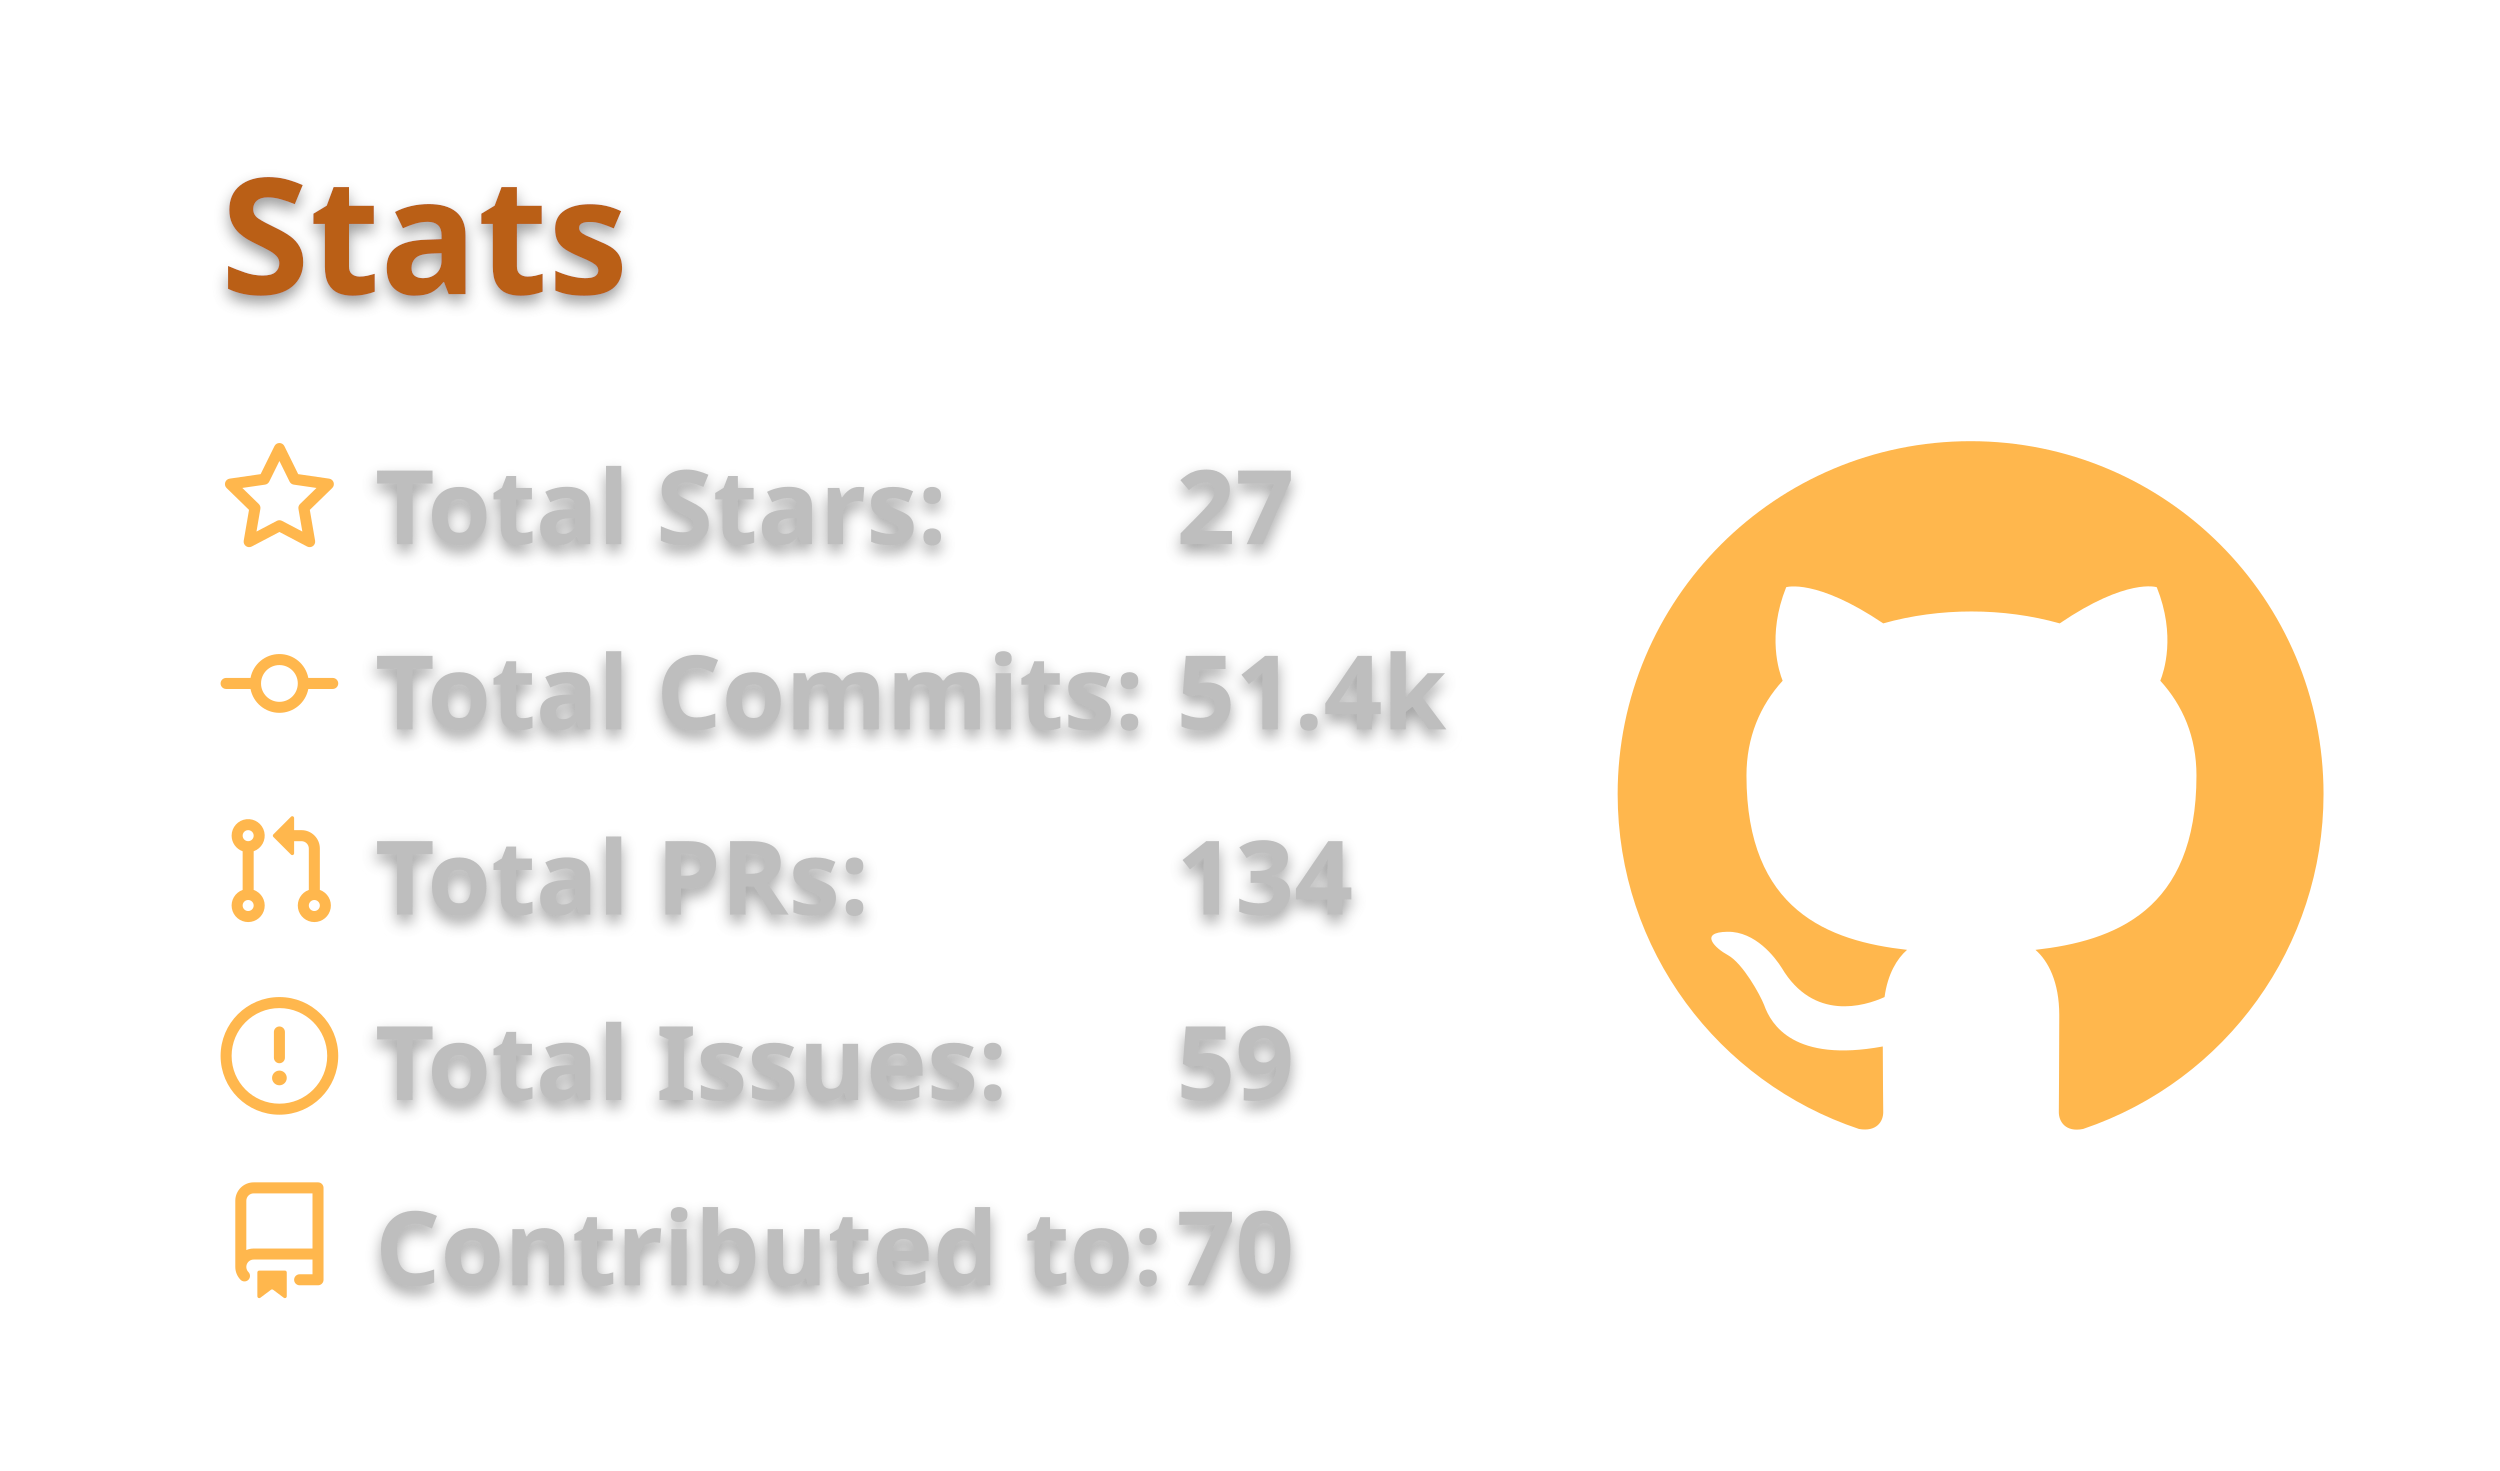
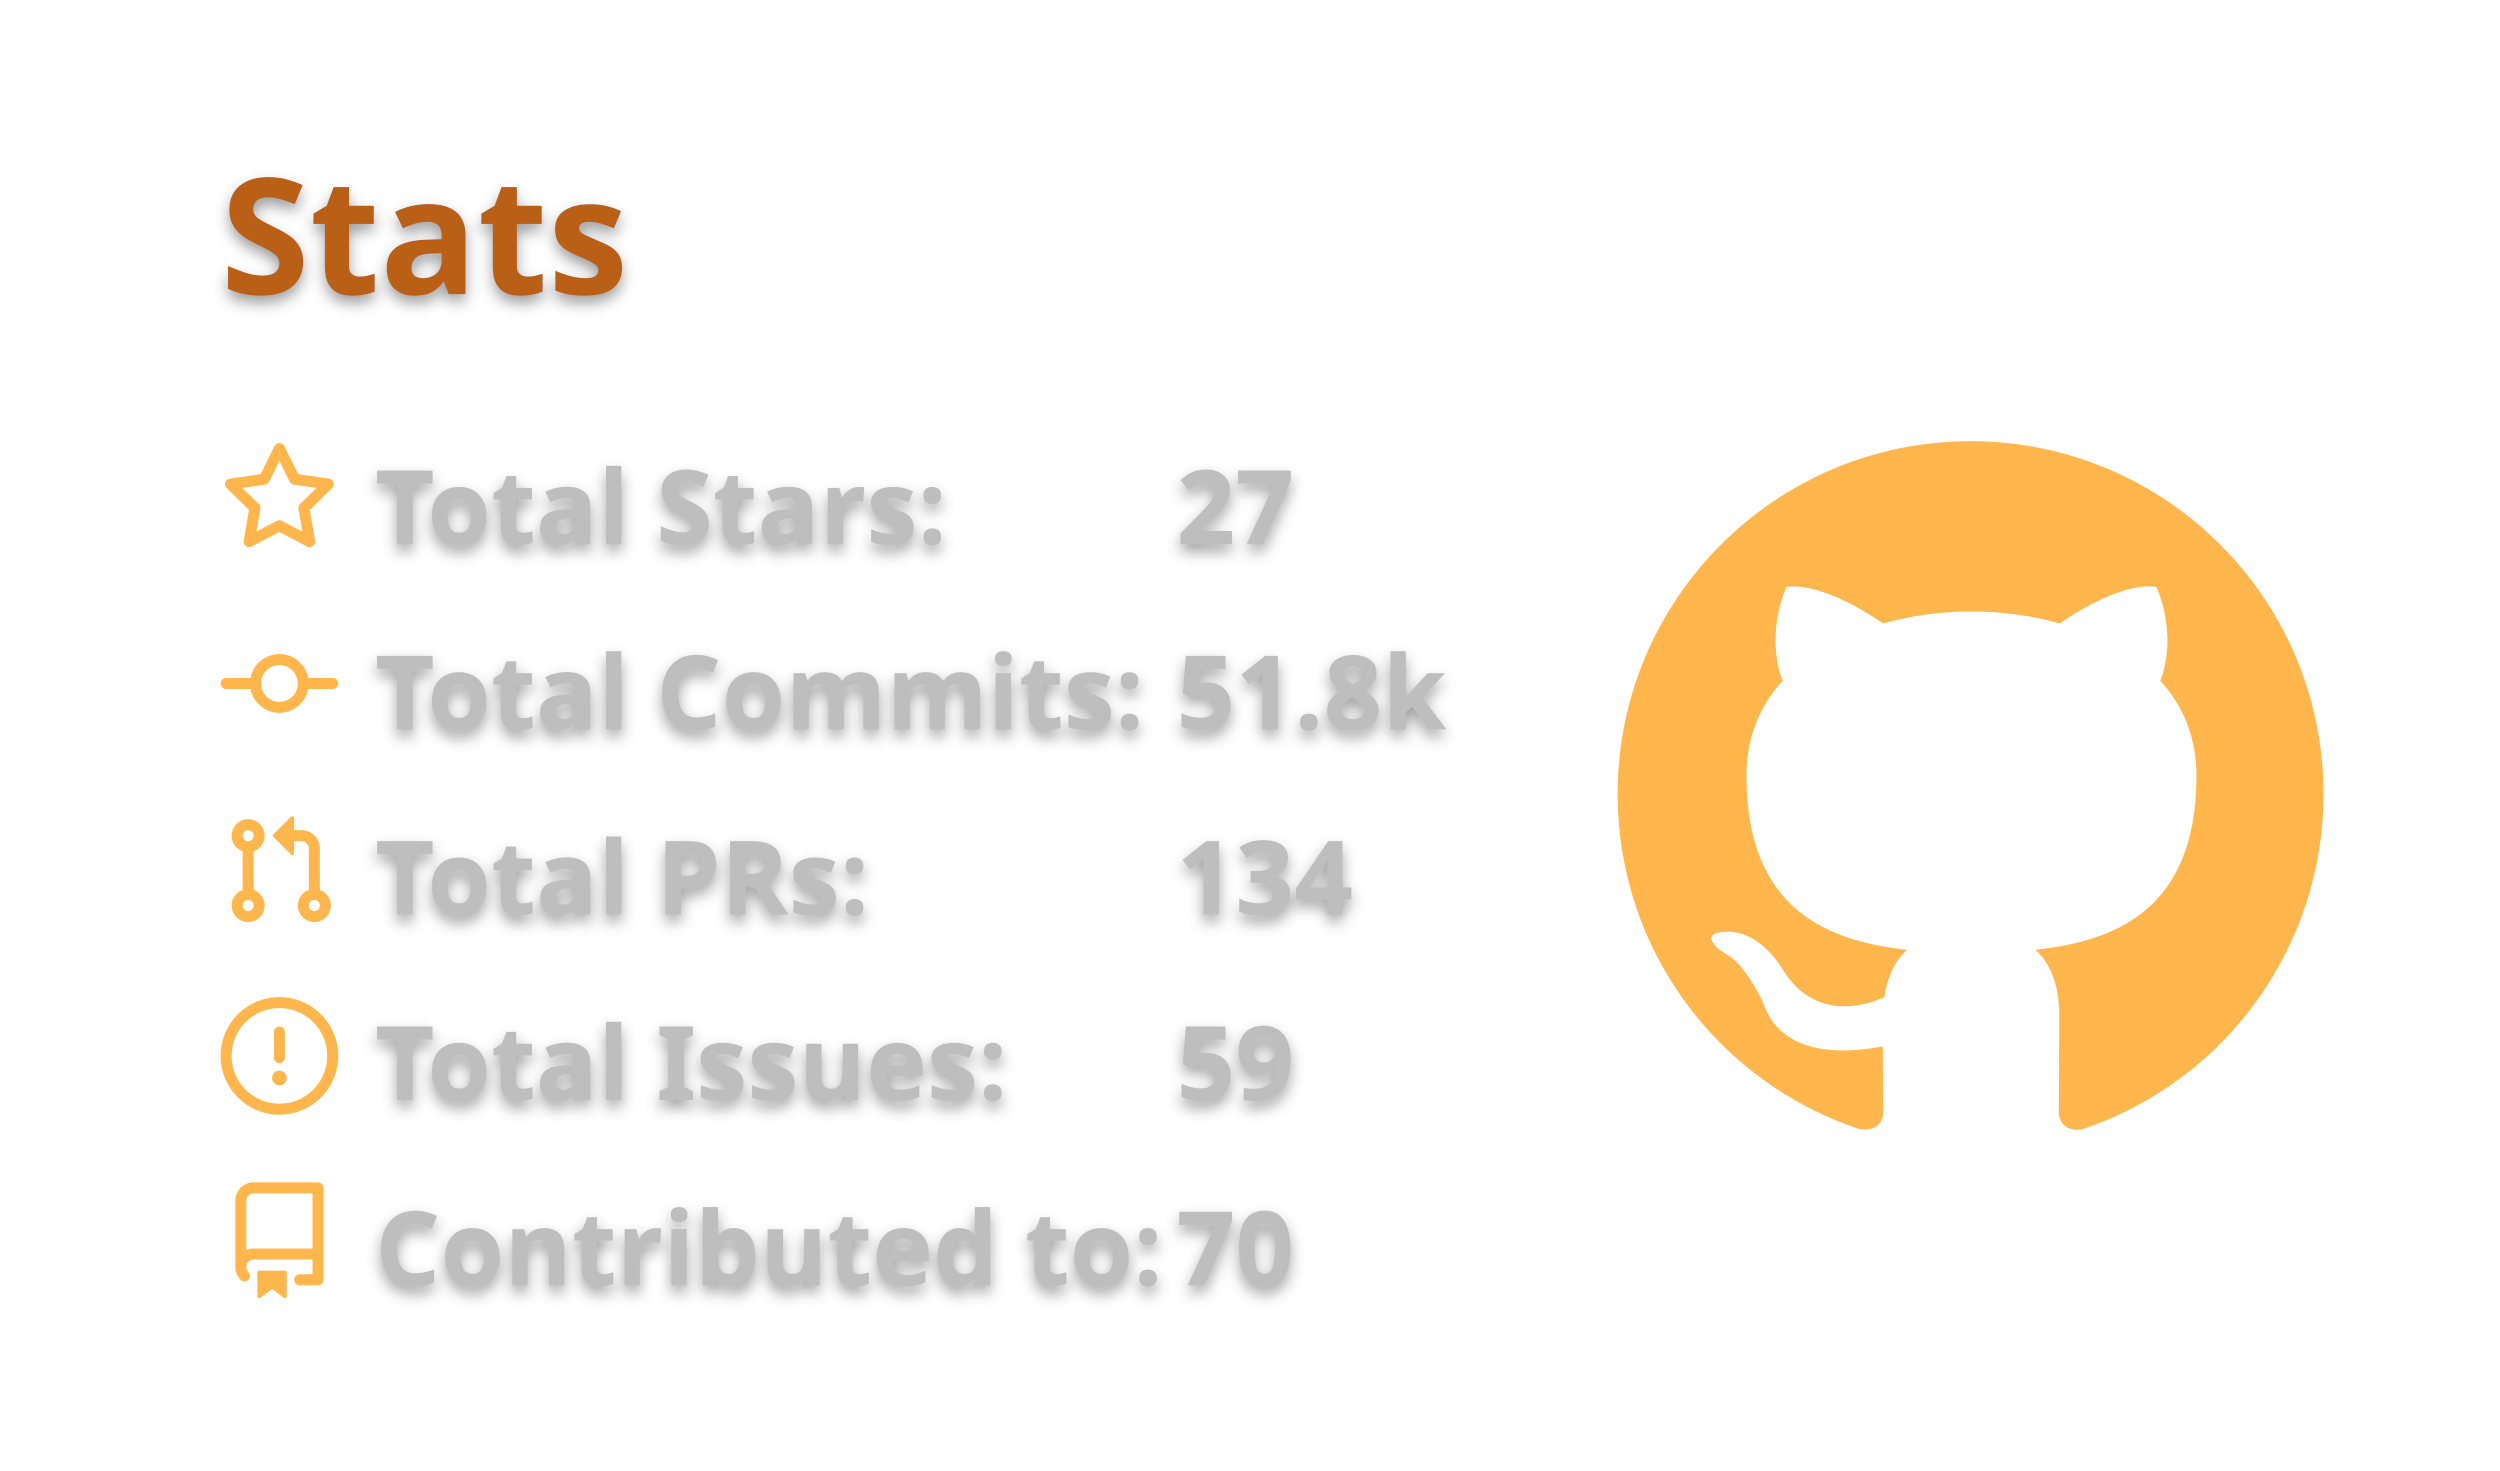
<svg xmlns="http://www.w3.org/2000/svg" width="340" height="200" viewBox="0 0 340 200">
  <style>* {
          font-family: 'Segoe UI', Ubuntu, "Helvetica Neue", Sans-Serif
        }
        text {
          font-weight: 600;
          filter: drop-shadow(0 1px 1px rgba(0, 0, 0, 0.65)) drop-shadow(0 0 1px rgba(255, 255, 255, 0.55));
        }</style>
  <g class="gpsc-root">
    <rect x="1" y="1" rx="5" ry="5" height="99%" width="99.412%" stroke="#000000" stroke-width="1" fill="#ffffff00" stroke-opacity="0" />
    <text x="30" y="40" class="gpsc-item" style="--gpsc-i: 0; font-size: 22px; fill: #ba5f17;">Stats</text>
    <g transform="translate(0,40)">
      <g transform="translate(30,20)">
        <g class="gpsc-item" style="--gpsc-i: 0;">
          <g transform="translate(0,0)" width="14" height="14" fill="#ffb74d">
            <path fill-rule="evenodd" d="M8 .25a.75.75 0 01.673.418l1.882 3.815 4.21.612a.75.75 0 01.416 1.279l-3.046 2.97.719 4.192a.75.75 0 01-1.088.791L8 12.347l-3.766 1.98a.75.75 0 01-1.088-.79l.72-4.194L.818 6.374a.75.75 0 01.416-1.28l4.21-.611L7.327.668A.75.75 0 018 .25zm0 2.445L6.615 5.5a.75.75 0 01-.564.41l-3.097.45 2.24 2.184a.75.75 0 01.216.664l-.528 3.084 2.769-1.456a.75.75 0 01.698 0l2.77 1.456-.53-3.084a.75.75 0 01.216-.664l2.24-2.183-3.096-.45a.75.75 0 01-.564-.41L8 2.694v.001z" />
          </g>
        </g>
        <g class="gpsc-item" style="--gpsc-i: 1;">
          <g transform="translate(0,25.2)" width="14" height="14" fill="#ffb74d">
            <path fill-rule="evenodd" d="M10.5 7.75a2.5 2.5 0 11-5 0 2.5 2.5 0 015 0zm1.43.75a4.002 4.002 0 01-7.86 0H.75a.75.75 0 110-1.5h3.32a4.001 4.001 0 017.86 0h3.32a.75.75 0 110 1.5h-3.32z" />
          </g>
        </g>
        <g class="gpsc-item" style="--gpsc-i: 2;">
          <g transform="translate(0,50.4)" width="14" height="14" fill="#ffb74d">
            <path fill-rule="evenodd" d="M7.177 3.073L9.573.677A.25.25 0 0110 .854v4.792a.25.25 0 01-.427.177L7.177 3.427a.25.25 0 010-.354zM3.75 2.5a.75.75 0 100 1.5.75.75 0 000-1.5zm-2.25.75a2.25 2.25 0 113 2.122v5.256a2.251 2.251 0 11-1.5 0V5.372A2.25 2.25 0 011.5 3.25zM11 2.5h-1V4h1a1 1 0 011 1v5.628a2.251 2.251 0 101.5 0V5A2.5 2.5 0 0011 2.5zm1 10.25a.75.75 0 111.5 0 .75.75 0 01-1.5 0zM3.75 12a.75.75 0 100 1.5.75.75 0 000-1.5z" />
          </g>
        </g>
        <g class="gpsc-item" style="--gpsc-i: 3;">
          <g transform="translate(0,75.6)" width="14" height="14" fill="#ffb74d">
            <path fill-rule="evenodd" d="M8 1.5a6.5 6.5 0 100 13 6.5 6.5 0 000-13zM0 8a8 8 0 1116 0A8 8 0 010 8zm9 3a1 1 0 11-2 0 1 1 0 012 0zm-.25-6.25a.75.75 0 00-1.5 0v3.5a.75.75 0 001.5 0v-3.5z" />
          </g>
        </g>
        <g class="gpsc-item" style="--gpsc-i: 4;">
          <g transform="translate(0,100.8)" width="14" height="14" fill="#ffb74d">
            <path fill-rule="evenodd" d="M2 2.5A2.5 2.5 0 014.5 0h8.75a.75.75 0 01.75.75v12.5a.75.75 0 01-.75.75h-2.5a.75.75 0 110-1.5h1.75v-2h-8a1 1 0 00-.714 1.7.75.75 0 01-1.072 1.05A2.495 2.495 0 012 11.5v-9zm10.5-1V9h-8c-.356 0-.694.074-1 .208V2.5a1 1 0 011-1h8zM5 12.25v3.25a.25.25 0 00.4.2l1.45-1.087a.25.25 0 01.3 0L8.6 15.7a.25.25 0 00.4-.2v-3.25a.25.25 0 00-.25-.25h-3.5a.25.25 0 00-.25.25z" />
          </g>
        </g>
        <text x="21" y="14" class="gpsc-item" style="--gpsc-i: 0; fill: #bebebe; font-size: 14px;">Total Stars:</text>
        <text x="21" y="39.2" class="gpsc-item" style="--gpsc-i: 1; fill: #bebebe; font-size: 14px;">Total Commits:</text>
        <text x="21" y="64.4" class="gpsc-item" style="--gpsc-i: 2; fill: #bebebe; font-size: 14px;">Total PRs:</text>
        <text x="21" y="89.6" class="gpsc-item" style="--gpsc-i: 3; fill: #bebebe; font-size: 14px;">Total Issues:</text>
        <text x="21" y="114.8" class="gpsc-item" style="--gpsc-i: 4; fill: #bebebe; font-size: 14px;">Contributed to:</text>
        <text x="130" y="14" class="gpsc-item" style="--gpsc-i: 0; fill: #bebebe; font-size: 14px;">27</text>
-         <text x="130" y="39.2" class="gpsc-item" style="--gpsc-i: 1; fill: #bebebe; font-size: 14px;">51.4k</text>
+         <text x="130" y="39.2" class="gpsc-item" style="--gpsc-i: 1; fill: #bebebe; font-size: 14px;">51.8k</text>
        <text x="130" y="64.4" class="gpsc-item" style="--gpsc-i: 2; fill: #bebebe; font-size: 14px;">134</text>
        <text x="130" y="89.6" class="gpsc-item" style="--gpsc-i: 3; fill: #bebebe; font-size: 14px;">59</text>
        <text x="130" y="114.8" class="gpsc-item" style="--gpsc-i: 4; fill: #bebebe; font-size: 14px;">70</text>
      </g>
      <g transform="translate(220,20)">
        <g transform="scale(6)" style="fill: #ffb74d;">
          <path fill-rule="evenodd" d="M8 0C3.58 0 0 3.58 0 8c0 3.54 2.29 6.53 5.47 7.59.4.07.55-.17.55-.38 0-.19-.01-.82-.01-1.49-2.01.37-2.53-.49-2.69-.94-.09-.23-.48-.94-.82-1.13-.28-.15-.68-.52-.01-.53.63-.01 1.08.58 1.23.82.72 1.21 1.87.87 2.33.66.07-.52.28-.87.51-1.07-1.78-.2-3.64-.89-3.64-3.95 0-.87.31-1.59.82-2.15-.08-.2-.36-1.02.08-2.12 0 0 .67-.21 2.2.82.64-.18 1.32-.27 2-.27.68 0 1.36.09 2 .27 1.53-1.04 2.2-.82 2.2-.82.44 1.1.16 1.92.08 2.12.51.56.82 1.27.82 2.15 0 3.07-1.87 3.75-3.65 3.95.29.25.54.73.54 1.48 0 1.07-.01 1.93-.01 2.2 0 .21.15.46.55.38A8.013 8.013 0 0016 8c0-4.42-3.58-8-8-8z" />
        </g>
      </g>
    </g>
  </g>
</svg>
